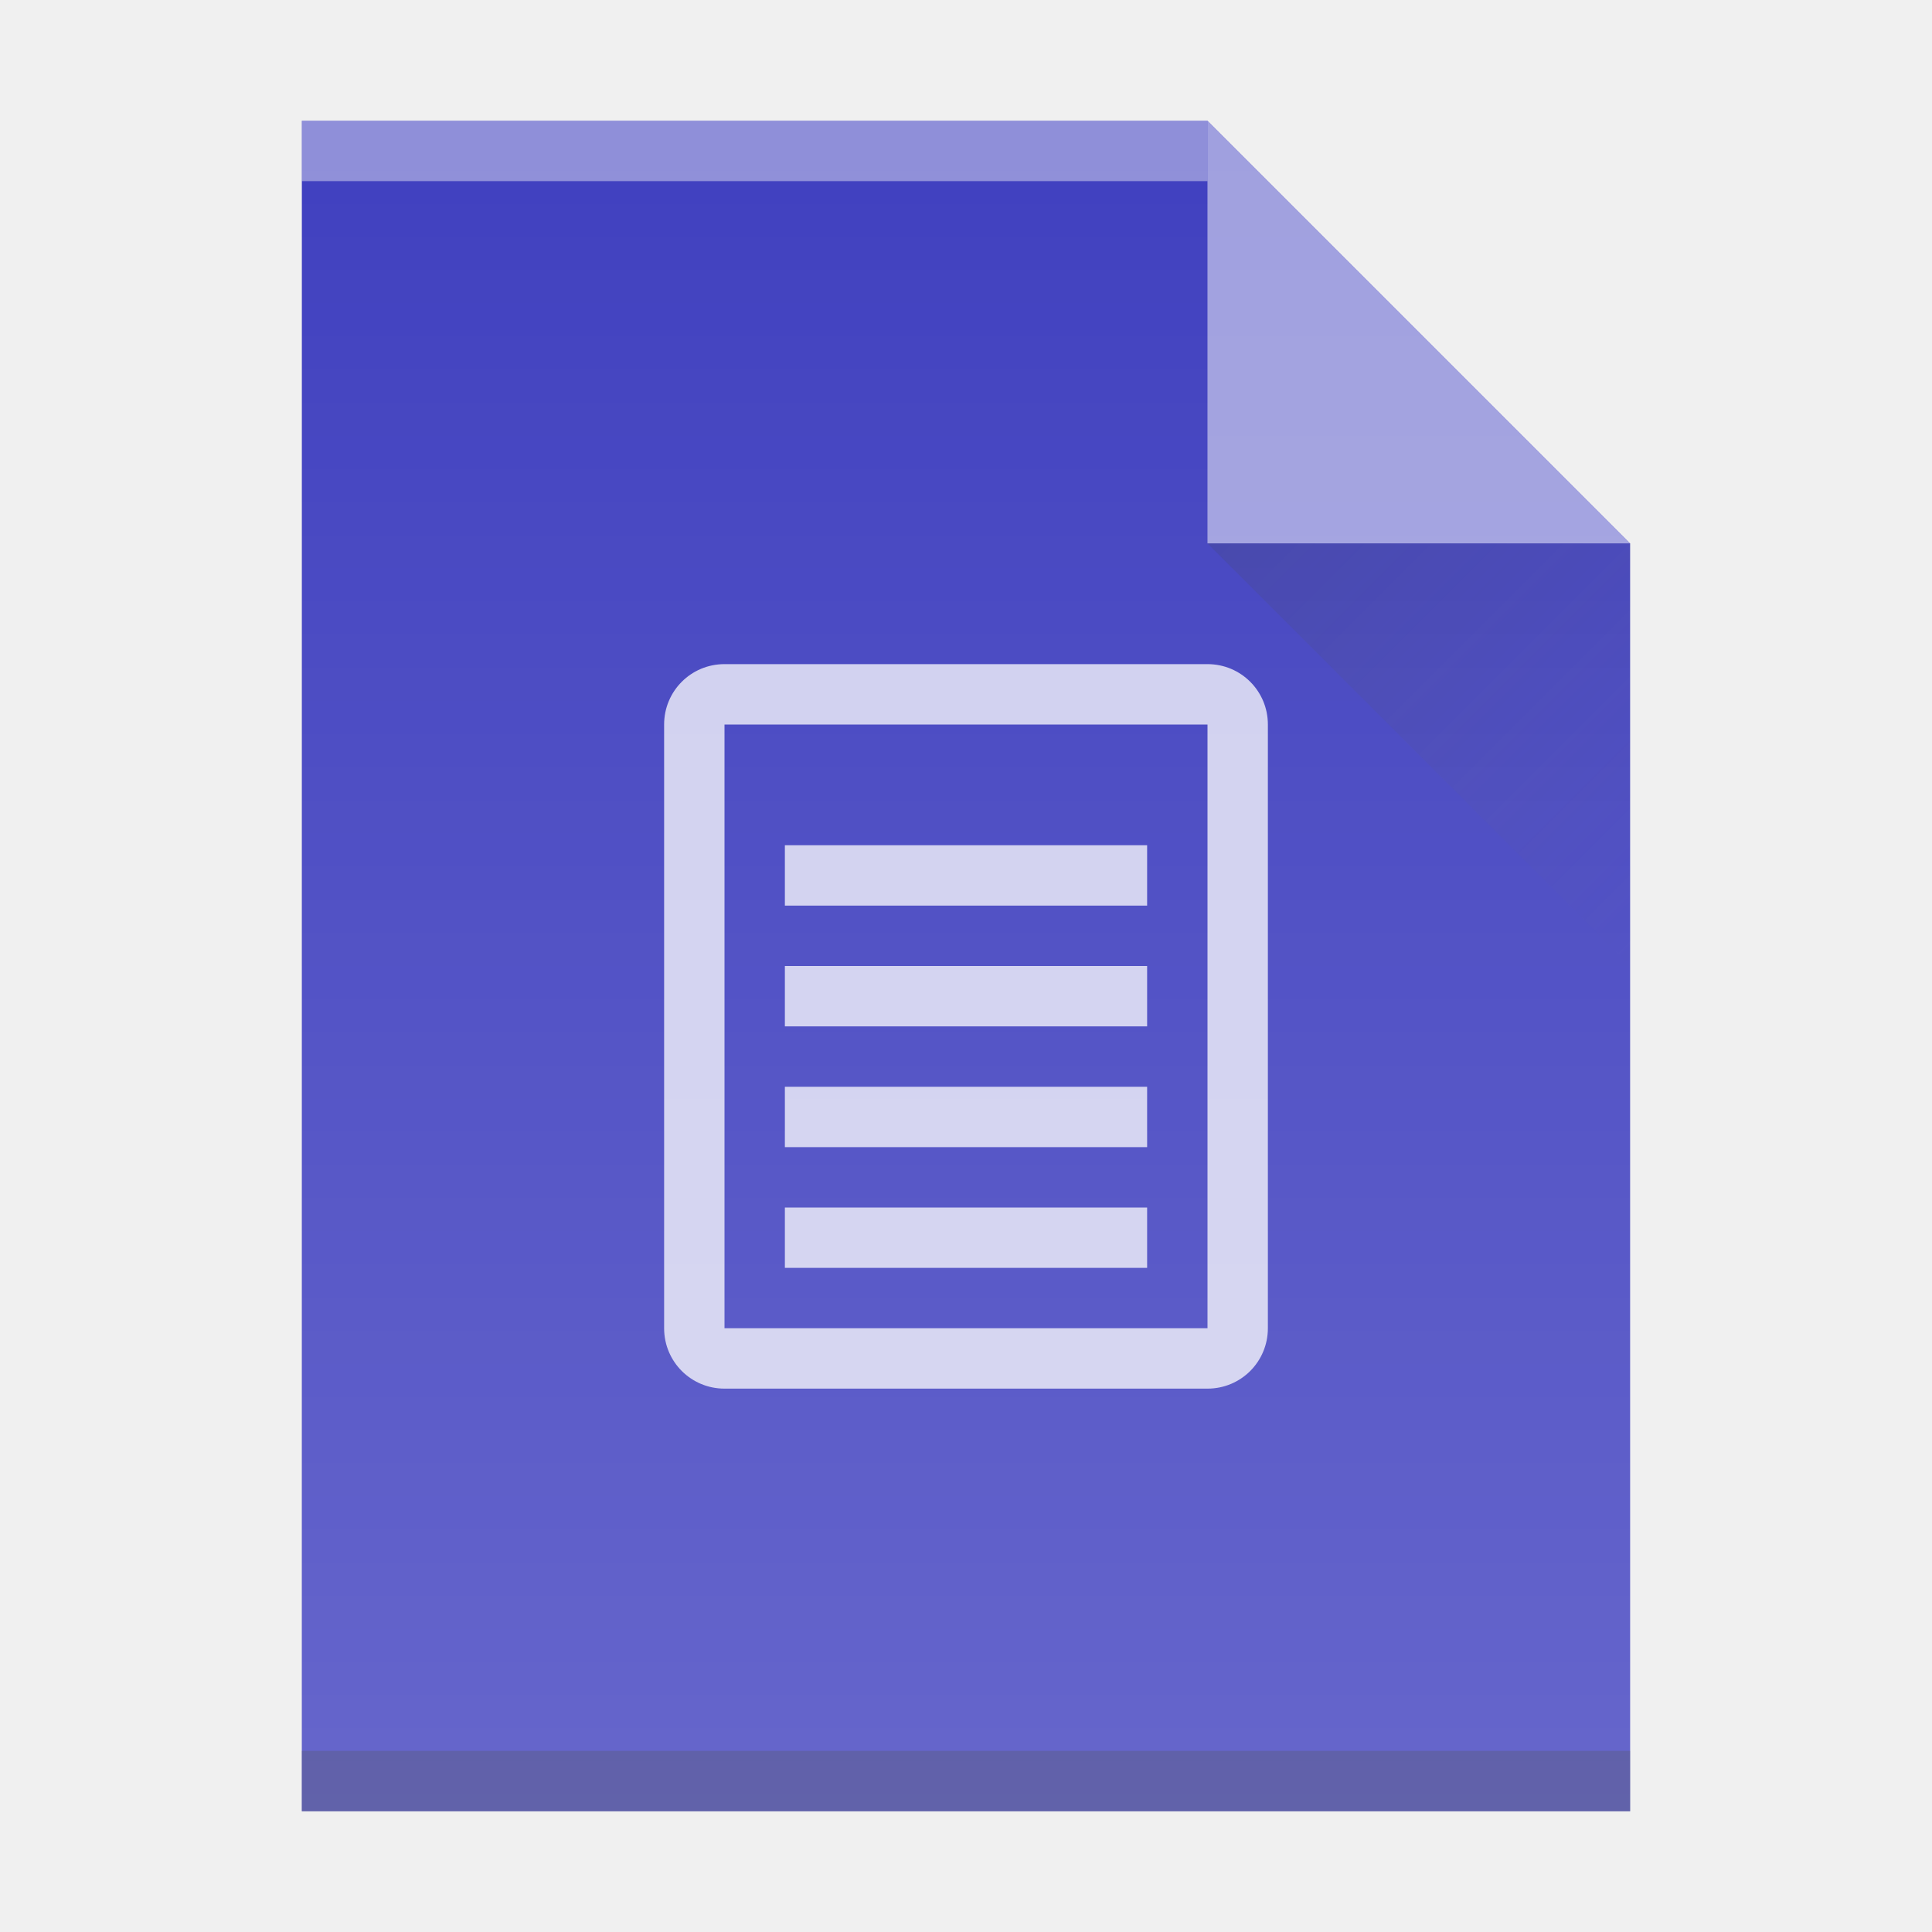
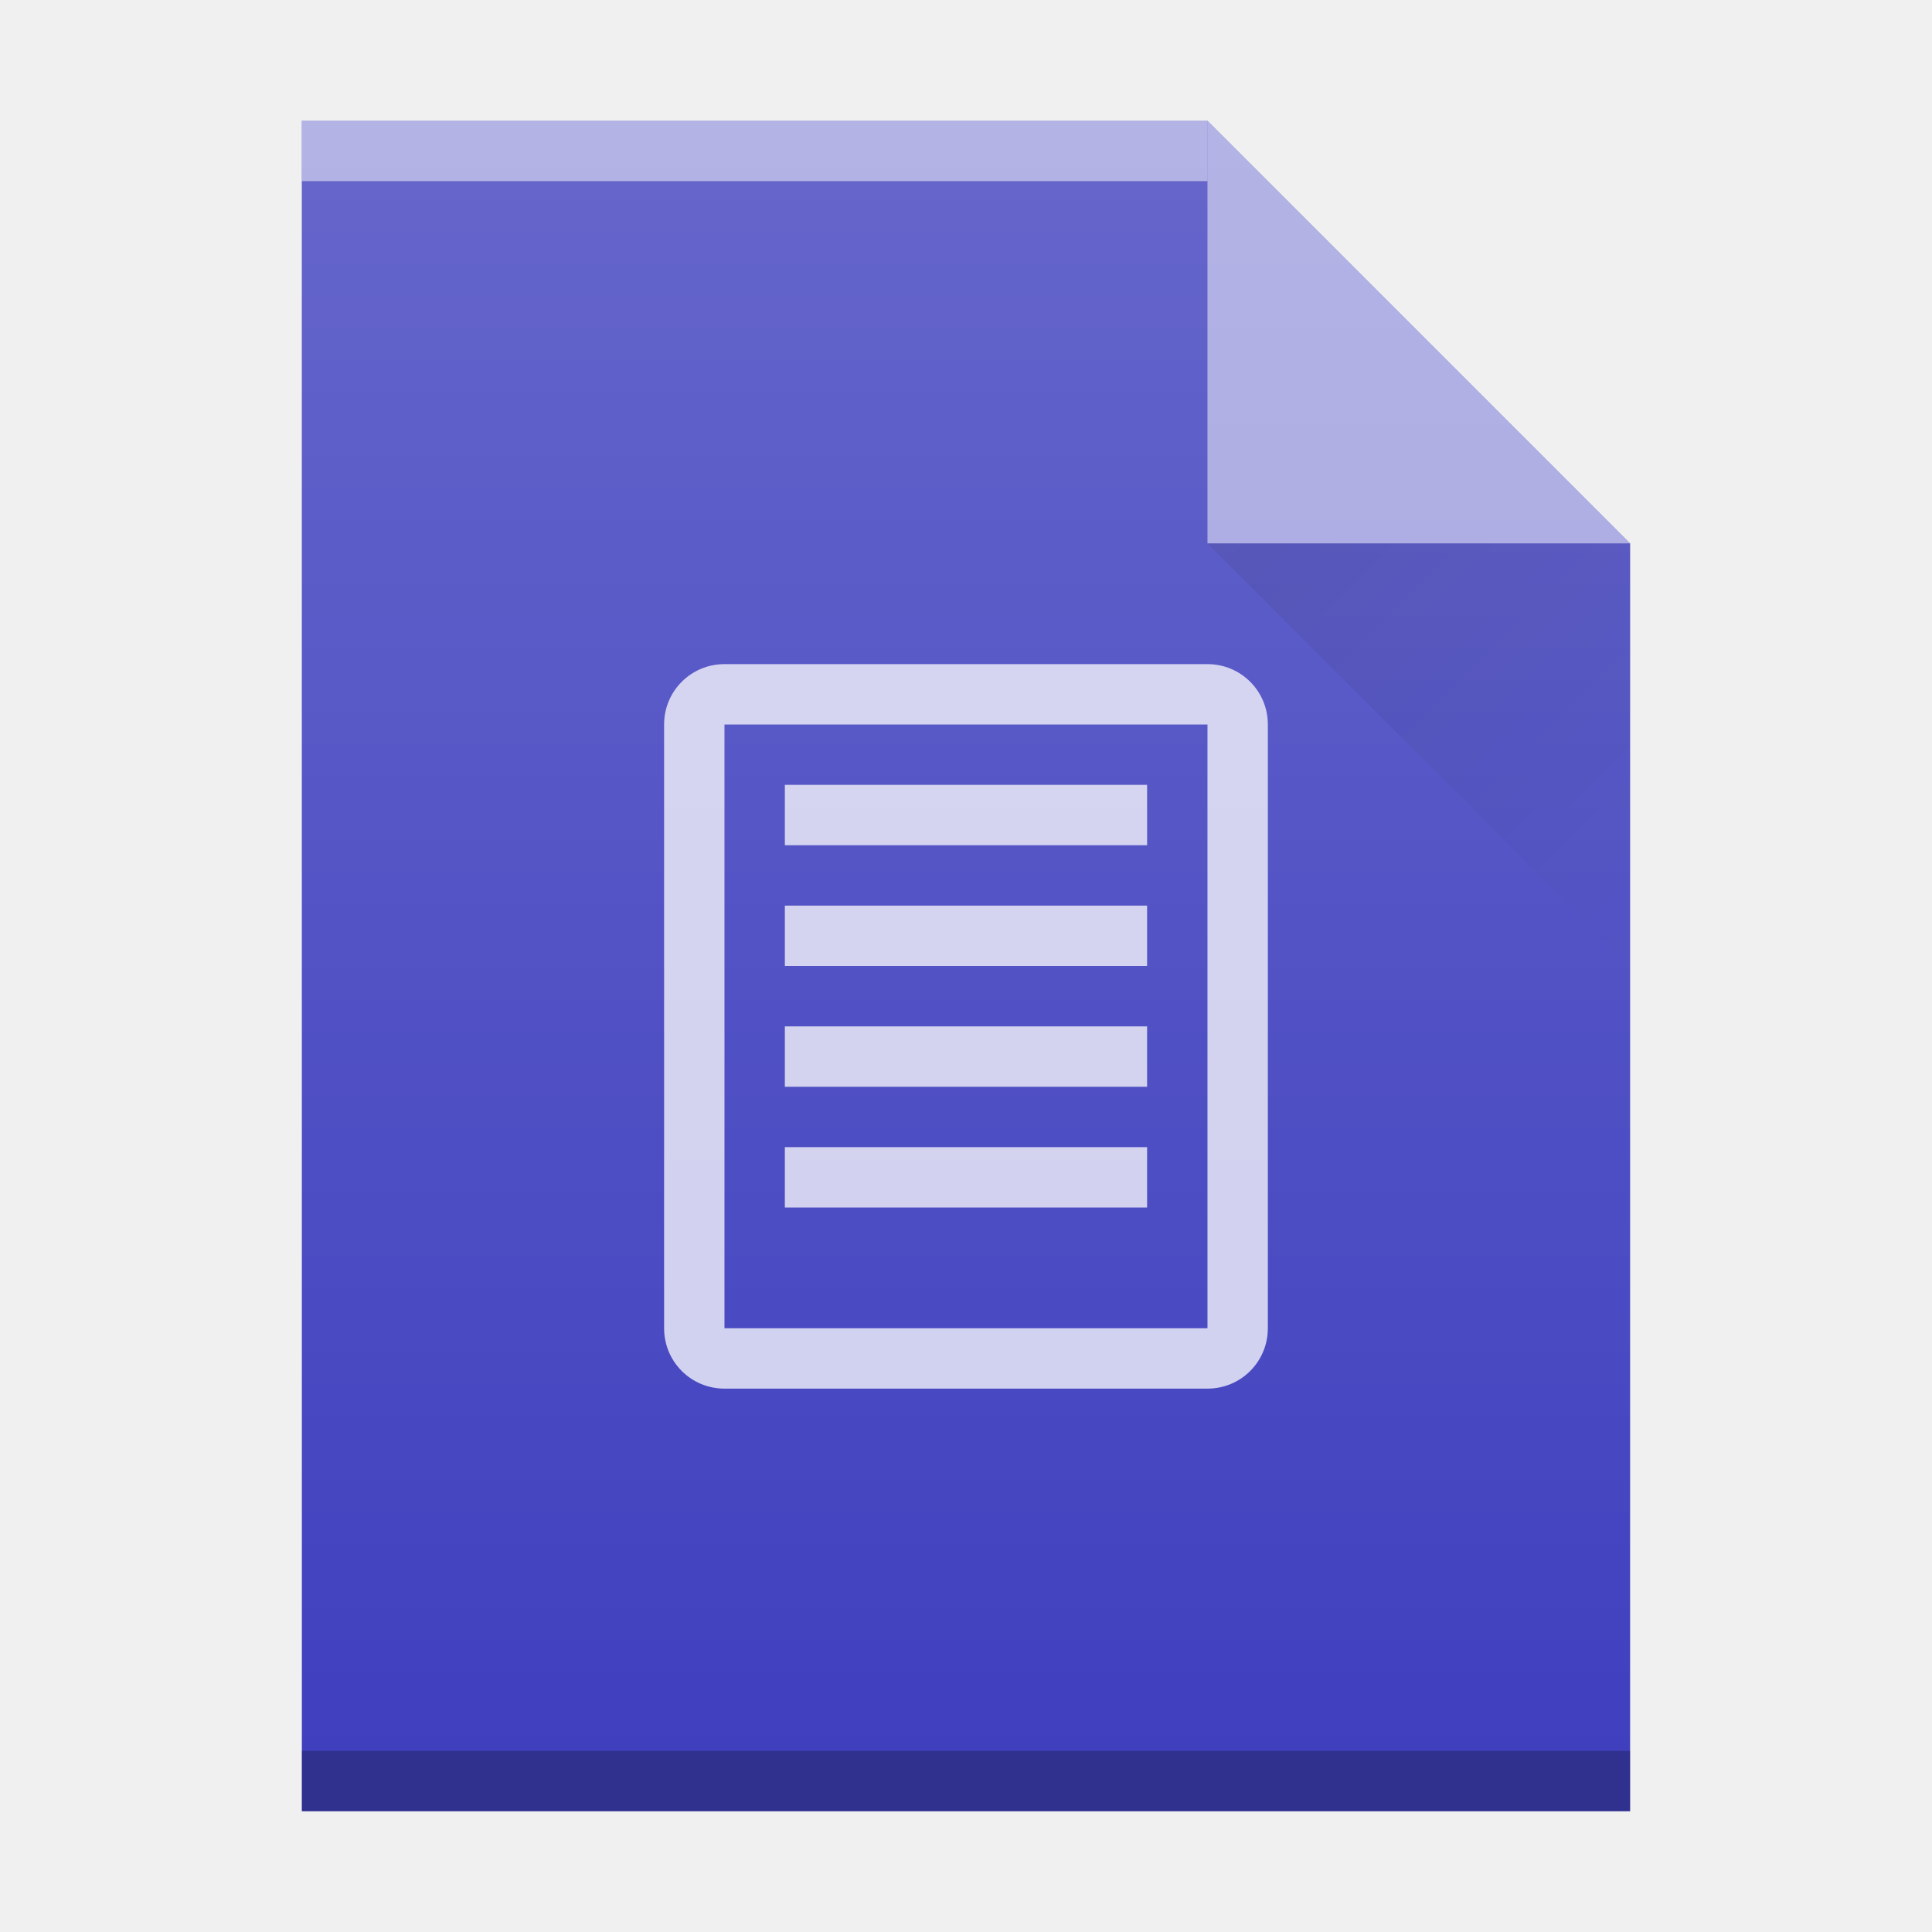
<svg xmlns="http://www.w3.org/2000/svg" xmlns:xlink="http://www.w3.org/1999/xlink" width="32" version="1.1" height="32" id="svg2">
  <defs id="defs5455">
-     <linearGradient id="linearGradient4410">
-       <stop style="stop-color:#383e51" id="stop4412" />
-       <stop offset="1" style="stop-color:#655c6f;stop-opacity:0" id="stop4414" />
-     </linearGradient>
-     <linearGradient xlink:href="#linearGradient4410" id="linearGradient4427-3" y1="31" x1="54" y2="16.5" x2="39.5" gradientUnits="userSpaceOnUse" gradientTransform="matrix(0,-0.4827584,-0.4827584,0,419.5369,550.867)" />
    <linearGradient id="linearGradient6251">
      <stop style="stop-color:#ffffff;stop-opacity:0" offset="0" id="stop6253" />
      <stop style="stop-color:#ffffff;stop-opacity:0.2" offset="1" id="stop6255" />
    </linearGradient>
-     <linearGradient xlink:href="#linearGradient6251" id="linearGradient4306-3-3" y1="61" y2="3" x2="0" gradientUnits="userSpaceOnUse" gradientTransform="matrix(0.4999998,0,0,-0.4827584,384.5714,547.2462)" />
+     <linearGradient y2="365.362" x2="58" y1="392.362" x1="58" gradientTransform="translate(309.5714,152.4358)" gradientUnits="userSpaceOnUse" id="linearGradient4178" xlink:href="#linearGradient6251" />
+     <linearGradient y2="24" x2="54" y1="17" x1="47" gradientTransform="translate(357.5714,507.798)" gradientUnits="userSpaceOnUse" id="linearGradient4257" xlink:href="#linearGradient9654" />
+     <linearGradient id="linearGradient9654">
+       <stop id="stop9656" offset="0" style="stop-color:#060606;stop-opacity:1" />
+       <stop id="stop9658" offset="1" style="stop-color:#000000;stop-opacity:0" />
+     </linearGradient>
+     <linearGradient id="linearGradient4300-2">
+       <stop id="stop4302-4" offset="0" style="stop-color:#3a539b;stop-opacity:1" />
+       <stop id="stop4304-1" offset="1" style="stop-color:#3f5aa9;stop-opacity:1" />
+     </linearGradient>
  </defs>
  <g id="layer1" transform="matrix(1 0 0 1 -384.5714 -515.798)">
    <rect width="0" x="415.892" y="526.798" height="11" style="fill:#ffffff" id="rect4035-75" />
    <rect width="0" x="415.571" y="525.798" height="11" style="fill:#ffffff" id="rect4035-4-3" />
    <rect width="0" x="414.036" y="525.684" height="11.114" style="fill:#fbd2bf" id="rect4035-3-56" />
    <rect width="0" x="415.571" y="525.798" height="11" style="fill:#fbd2bf" id="rect4035-1-2" />
    <rect width="0" x="415.571" y="525.798" height="11" style="fill:#fbfbfb" id="rect4035-5-9" />
    <rect width="0" x="415.892" y="526.798" height="11" style="fill:#ffffff" id="rect4035-7-1" />
    <rect width="0" x="415.571" y="525.798" height="11" style="fill:#ffffff" id="rect4035-4-53" />
    <rect width="0" x="414.036" y="525.684" height="11.114" style="fill:#fbd2bf" id="rect4035-3-5" />
    <rect width="0" x="415.571" y="525.798" height="11" style="fill:#fbd2bf" id="rect4035-1-6" />
    <rect width="0" x="415.571" y="525.798" height="11" style="fill:#fbfbfb" id="rect4035-5-2" />
-     <path style="fill:#4040bf;fill-opacity:1" id="rect3500-2" d="m 389.571,545.798 0,-28 15,0 7,7 -3e-5,14.241 0,6.759 -7,0 z" />
-     <rect width="15" x="389.571" y="-518.798" height="1" style="fill:#ffffff;fill-opacity:0.412" id="rect4169-9" transform="scale(1,-1)" />
-     <rect width="22" x="389.571" y="-545.798" height="1" style="fill:#2e3132;fill-opacity:0.294" id="rect4236-1" transform="scale(1,-1)" />
-     <path style="fill:#ffffff;fill-opacity:1;fill-rule:evenodd;opacity:0.5" id="path4314-2" d="m 411.571,524.798 -7,-7 0,7 z" />
-     <path style="opacity:0.2;fill:url(#linearGradient4427-3);fill-rule:evenodd" id="path4320-7" d="m 411.571,531.798 -7,-7 7,0 z" />
    <rect width="0" x="415.892" y="526.798" height="11" style="fill:#ffffff" id="rect4035-53" />
    <rect width="0" x="415.571" y="525.798" height="11" style="fill:#ffffff" id="rect4035-4-5" />
    <rect width="0" x="415.892" y="526.798" height="11" style="fill:#ffffff" id="rect4035-6" />
    <rect width="0" x="415.571" y="525.798" height="11" style="fill:#ffffff" id="rect4035-4-2" />
    <rect width="0" x="414.036" y="525.684" height="11.114" style="fill:#fbd2bf" id="rect4035-3-9" />
    <rect width="0" x="415.571" y="525.798" height="11" style="fill:#fbd2bf" id="rect4035-1-1" />
    <rect width="0" x="415.571" y="525.798" height="11" style="fill:#fbfbfb" id="rect4035-5-27" />
    <rect width="0" x="415.571" y="525.798" height="11" style="fill:#fffcf9" id="rect4035-8-0" />
    <rect width="0" x="415.571" y="525.798" height="11" style="fill:#e8d9eb" id="rect4035-44" />
    <rect width="0" x="415.571" y="525.798" height="11" style="fill:#e8d9eb" id="rect4035-7" />
    <rect width="0" x="415.892" y="526.798" height="11" style="fill:#ffffff" id="rect4035-753" />
    <rect width="0" x="415.571" y="525.798" height="11" style="fill:#ffffff" id="rect4035-4-56" />
    <rect width="0" x="414.036" y="525.684" height="11.114" style="fill:#fbd2bf" id="rect4035-3-2" />
    <rect width="0" x="415.571" y="525.798" height="11" style="fill:#fbd2bf" id="rect4035-1-9" />
    <rect width="0" x="415.571" y="525.798" height="11" style="fill:#fbfbfb" id="rect4035-5-1" />
    <rect width="0" x="415.571" y="525.798" height="11" style="fill:#fffcf9" id="rect4035-8-2" />
    <rect width="0" x="415.892" y="526.798" height="11" style="fill:#ffffff" id="rect4035" />
    <rect width="0" x="415.571" y="525.798" height="11" style="fill:#ffffff" id="rect4035-4" />
    <rect width="0" x="414.036" y="525.684" height="11.114" style="fill:#fbd2bf" id="rect4035-3" />
    <rect width="0" x="415.571" y="525.798" height="11" style="fill:#fbd2bf" id="rect4035-1" />
    <rect width="0" x="415.571" y="525.798" height="11" style="fill:#fbfbfb" id="rect4035-5" />
    <rect width="0" x="415.571" y="525.798" height="11" style="fill:#fffcf9" id="rect4035-8" />
-     <path style="opacity:0.75;fill:#ffffff;fill-opacity:1;stroke:none;stroke-width:10;stroke-miterlimit:4;stroke-dasharray:none;stroke-opacity:1" d="M 12 11 C 11.446 11 11 11.446 11 12 L 11 22 C 11 22.554 11.446 23 12 23 L 20 23 C 20.554 23 21 22.554 21 22 L 21 12 C 21 11.446 20.554 11 20 11 L 12 11 z M 12 12 L 20 12 L 20 22 L 12 22 L 12 12 z M 13 14 L 13 15 L 19 15 L 19 14 L 13 14 z M 13 16 L 13 17 L 19 17 L 19 16 L 13 16 z M 13 18 L 13 19 L 19 19 L 19 18 L 13 18 z M 13 20 L 13 21 L 19 21 L 19 20 L 13 20 z " transform="translate(384.5714,515.798)" id="rect4222" />
-     <path style="fill:url(#linearGradient4306-3-3);fill-opacity:1" id="rect3500-2-5" d="m 389.571,545.798 0,-28 15,0 7,7 -3e-5,14.241 0,6.759 -7,0 z" />
+     <rect width="0" x="405.892" y="-536.798" height="11" style="fill:#ffffff" id="rect4035-62" transform="scale(1,-1)" />
+     <rect width="0" x="405.571" y="-537.798" height="11" style="fill:#ffffff" id="rect4035-4-9" transform="scale(1,-1)" />
+     <rect width="0" x="404.036" y="-537.912" height="11.114" style="fill:#fbd2bf" id="rect4035-3-1" transform="scale(1,-1)" />
+     <rect width="0" x="405.571" y="-537.798" height="11" style="fill:#fbd2bf" id="rect4035-1-27" transform="scale(1,-1)" />
+     <g id="g4357">
+       <path d="m 389.571,545.798 0,-28 15,0 7,7 0,0 0,21 -14,0 z" id="path4211" style="color:#000000;clip-rule:nonzero;display:inline;overflow:visible;visibility:visible;opacity:1;isolation:auto;mix-blend-mode:normal;color-interpolation:sRGB;color-interpolation-filters:linearRGB;solid-color:#000000;solid-opacity:1;fill:#4040bf;fill-opacity:1;fill-rule:nonzero;stroke-width:1;stroke-linecap:butt;stroke-linejoin:miter;stroke-miterlimit:4;stroke-dasharray:none;stroke-dashoffset:0;stroke-opacity:1;color-rendering:auto;image-rendering:auto;shape-rendering:auto;text-rendering:auto;enable-background:accumulate;filter-blend-mode:normal;filter-gaussianBlur-deviation:0" />
+       <rect transform="scale(1,-1)" id="rect4169-9-0" style="color:#000000;clip-rule:nonzero;display:inline;overflow:visible;visibility:visible;opacity:0.5;isolation:auto;mix-blend-mode:normal;color-interpolation:sRGB;color-interpolation-filters:linearRGB;solid-color:#000000;solid-opacity:1;fill:#ffffff;fill-opacity:1;fill-rule:nonzero;stroke-width:1;stroke-linecap:butt;stroke-linejoin:miter;stroke-miterlimit:4;stroke-dasharray:none;stroke-dashoffset:0;stroke-opacity:1;color-rendering:auto;image-rendering:auto;shape-rendering:auto;text-rendering:auto;enable-background:accumulate;filter-blend-mode:normal;filter-gaussianBlur-deviation:0" height="1" y="-518.798" x="389.571" width="15" />
+       <rect transform="scale(1,-1)" id="rect4236-1-9" style="color:#000000;clip-rule:nonzero;display:inline;overflow:visible;visibility:visible;opacity:0.25;isolation:auto;mix-blend-mode:normal;color-interpolation:sRGB;color-interpolation-filters:linearRGB;solid-color:#000000;solid-opacity:1;fill:#000000;fill-opacity:1;fill-rule:nonzero;stroke-width:1;stroke-linecap:butt;stroke-linejoin:miter;stroke-miterlimit:4;stroke-dasharray:none;stroke-dashoffset:0;stroke-opacity:1;color-rendering:auto;image-rendering:auto;shape-rendering:auto;text-rendering:auto;enable-background:accumulate;filter-blend-mode:normal;filter-gaussianBlur-deviation:0" height="1" y="-545.798" x="389.571" width="22" />
+       <path d="m 411.571,524.798 -7,-7 0,7 z" id="path4314-2-3" style="color:#000000;clip-rule:nonzero;display:inline;overflow:visible;visibility:visible;opacity:0.5;isolation:auto;mix-blend-mode:normal;color-interpolation:sRGB;color-interpolation-filters:linearRGB;solid-color:#000000;solid-opacity:1;fill:#ffffff;fill-opacity:1;fill-rule:evenodd;stroke-width:1;stroke-linecap:butt;stroke-linejoin:miter;stroke-miterlimit:4;stroke-dasharray:none;stroke-dashoffset:0;stroke-opacity:1;color-rendering:auto;image-rendering:auto;shape-rendering:auto;text-rendering:auto;enable-background:accumulate" />
+       <path d="m 404.571,524.798 7,7 0,-7 z" id="path4255" style="opacity:0.1;fill:url(#linearGradient4257);fill-rule:evenodd" />
+       <path id="rect4222" d="m 396.571,538.798 c -0.554,0 -1,-0.446 -1,-1 l 0,-10 c 0,-0.554 0.446,-1 1,-1 l 8,0 c 0.554,0 1,0.446 1,1 l 0,10 c 0,0.554 -0.446,1 -1,1 l -8,0 z m 0,-1 8,0 0,-10 -8,0 0,10 z m 1,-2 0,-1 6,0 0,1 -6,0 z m 0,-2 0,-1 6,0 0,1 -6,0 z m 0,-2 0,-1 6,0 0,1 -6,0 z m 0,-2 0,-1 6,0 0,1 -6,0 z" style="color:#000000;clip-rule:nonzero;display:inline;overflow:visible;visibility:visible;opacity:0.75;isolation:auto;mix-blend-mode:normal;color-interpolation:sRGB;color-interpolation-filters:linearRGB;solid-color:#000000;solid-opacity:1;fill:#ffffff;fill-opacity:1;fill-rule:nonzero;stroke:none;stroke-width:1;stroke-linecap:butt;stroke-linejoin:miter;stroke-miterlimit:4;stroke-dasharray:none;stroke-dashoffset:0;stroke-opacity:1;color-rendering:auto;image-rendering:auto;shape-rendering:auto;text-rendering:auto;enable-background:accumulate" />
+       <path style="fill:url(#linearGradient4178);fill-opacity:1" id="path7628-2" d="m 389.571,545.798 0,-28 15,0 7,7 0,0 0,21 -14,0 z" />
+     </g>
  </g>
</svg>
